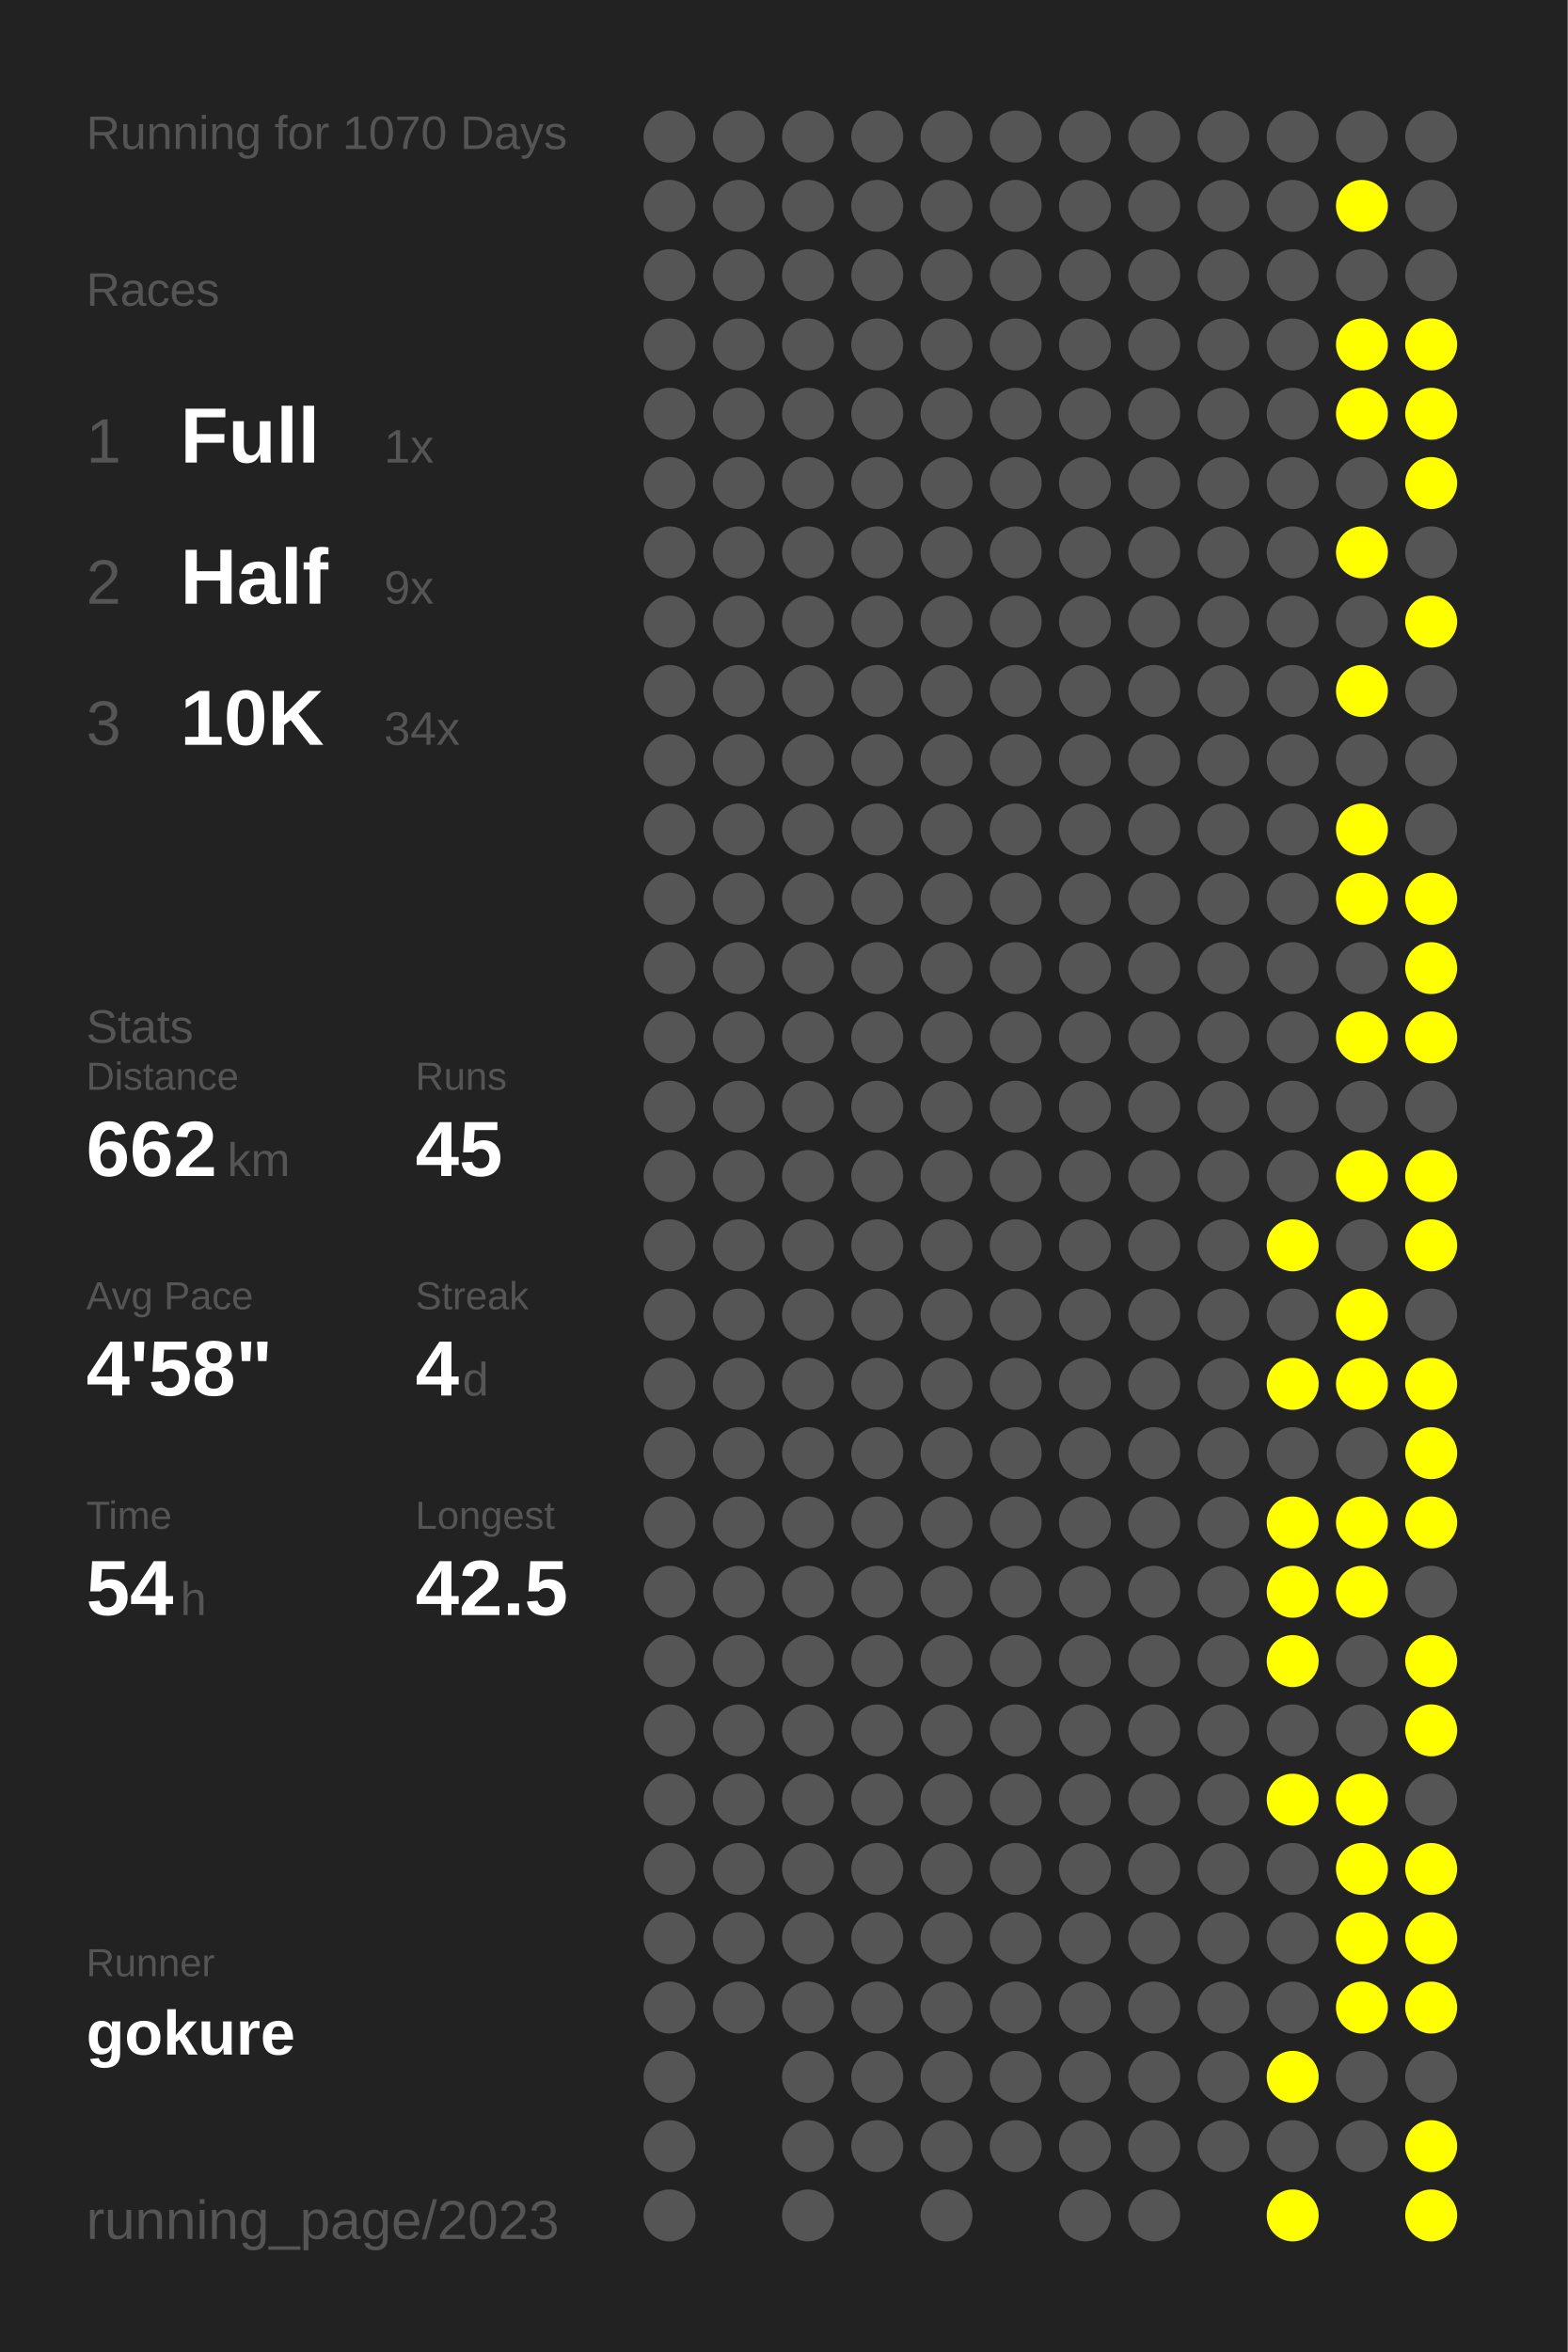
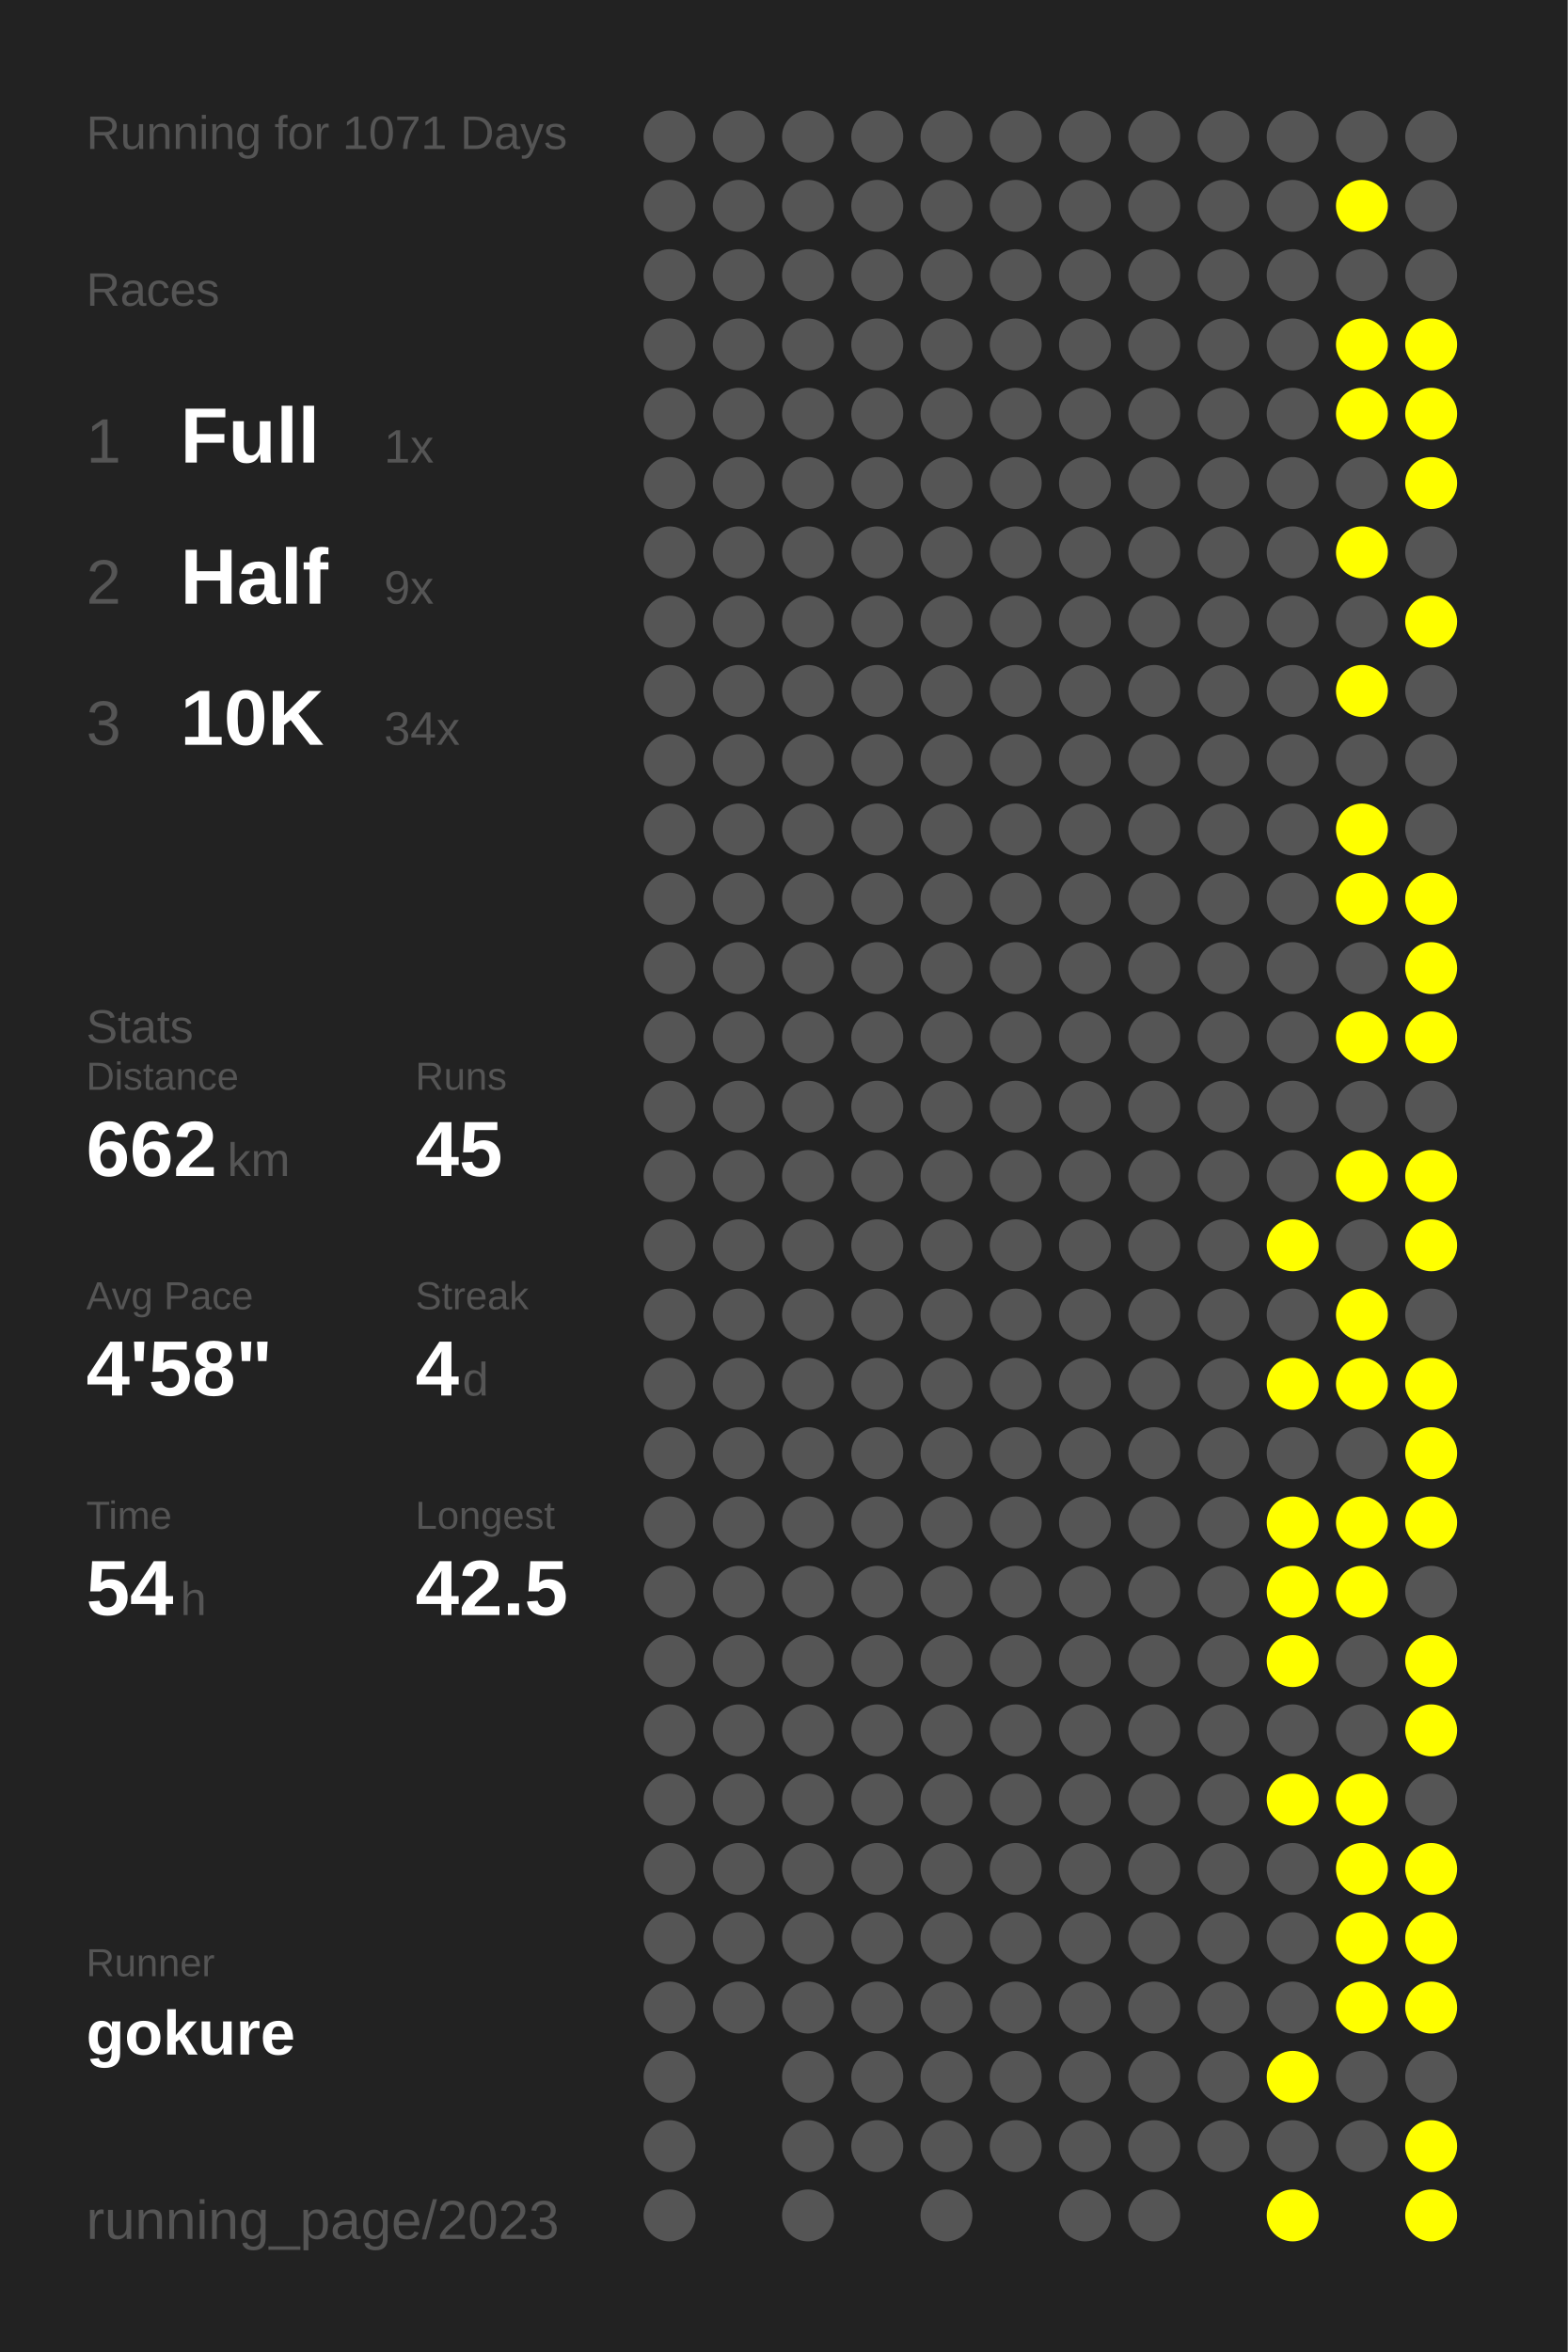
<svg xmlns="http://www.w3.org/2000/svg" baseProfile="full" height="300mm" version="1.1" viewBox="0,0,200,300" width="200mm">
  <defs />
  <rect fill="#222222" height="300" width="200" x="0" y="0" />
-   <text fill="#555555" style="font-size:6px; font-family:Arial;" x="11" y="19">Running for 1070 Days</text>
+   <text fill="#555555" style="font-size:6px; font-family:Arial;" x="11" y="19">Running for 1071 Days</text>
  <text fill="#555555" style="font-size:6px; font-family:Arial;" x="11" y="39">Races</text>
  <text fill="#555555" style="font-size:8px; font-family:Arial;" x="11" y="59">1</text>
  <text fill="#FFFFFF" style="font-size:10px; font-family:Arial; font-weight:bold;" x="23" y="59">Full</text>
  <text fill="#555555" style="font-size:6px; font-family:Arial;" x="49" y="59">1x</text>
  <text fill="#555555" style="font-size:8px; font-family:Arial;" x="11" y="77">2</text>
  <text fill="#FFFFFF" style="font-size:10px; font-family:Arial; font-weight:bold;" x="23" y="77">Half</text>
  <text fill="#555555" style="font-size:6px; font-family:Arial;" x="49" y="77">9x</text>
  <text fill="#555555" style="font-size:8px; font-family:Arial;" x="11" y="95">3</text>
  <text fill="#FFFFFF" style="font-size:10px; font-family:Arial; font-weight:bold;" x="23" y="95">10K</text>
  <text fill="#555555" style="font-size:6px; font-family:Arial;" x="49" y="95">34x</text>
  <text fill="#555555" style="font-size:6px; font-family:Arial;" x="11" y="133">Stats</text>
  <text fill="#555555" style="font-size:5px; font-family:Arial;" x="11" y="139">Distance</text>
  <text fill="#FFFFFF" style="font-size:10px; font-family:Arial; font-weight:bold;" x="11" y="150">662</text>
  <text fill="#555555" style="font-size:6px; font-family:Arial;" x="29" y="150">km</text>
  <text fill="#555555" style="font-size:5px; font-family:Arial;" x="53" y="139">Runs</text>
  <text fill="#FFFFFF" style="font-size:10px; font-family:Arial; font-weight:bold;" x="53" y="150">45</text>
  <text fill="#555555" style="font-size:5px; font-family:Arial;" x="11" y="167">Avg Pace</text>
  <text fill="#FFFFFF" style="font-size:10px; font-family:Arial; font-weight:bold;" x="11" y="178">4'58"</text>
  <text fill="#555555" style="font-size:5px; font-family:Arial;" x="53" y="167">Streak</text>
  <text fill="#FFFFFF" style="font-size:10px; font-family:Arial; font-weight:bold;" x="53" y="178">4</text>
  <text fill="#555555" style="font-size:6px; font-family:Arial;" x="59" y="178">d</text>
  <text fill="#555555" style="font-size:5px; font-family:Arial;" x="11" y="195">Time</text>
  <text fill="#FFFFFF" style="font-size:10px; font-family:Arial; font-weight:bold;" x="11" y="206">54</text>
  <text fill="#555555" style="font-size:6px; font-family:Arial;" x="23" y="206">h</text>
  <text fill="#555555" style="font-size:5px; font-family:Arial;" x="53" y="195">Longest</text>
  <text fill="#FFFFFF" style="font-size:10px; font-family:Arial; font-weight:bold;" x="53" y="206">42.5</text>
  <text fill="#555555" style="font-size:5px; font-family:Arial;" x="11" y="252.065">Runner</text>
  <text fill="#FFFFFF" style="font-size:8px; font-family:Arial; font-weight:bold;" x="11" y="262.065">gokure</text>
  <text fill="#555555" style="font-size:7px; font-family:Arial;" x="11" y="285.581">running_page/2023</text>
  <circle cx="85.417" cy="17.419" fill="#555555" r="3.312" />
  <circle cx="85.417" cy="26.258" fill="#555555" r="3.312" />
  <circle cx="85.417" cy="35.097" fill="#555555" r="3.312" />
  <circle cx="85.417" cy="43.935" fill="#555555" r="3.312" />
  <circle cx="85.417" cy="52.774" fill="#555555" r="3.312" />
  <circle cx="85.417" cy="61.613" fill="#555555" r="3.312" />
  <circle cx="85.417" cy="70.452" fill="#555555" r="3.312" />
  <circle cx="85.417" cy="79.29" fill="#555555" r="3.312" />
  <circle cx="85.417" cy="88.129" fill="#555555" r="3.312" />
  <circle cx="85.417" cy="96.968" fill="#555555" r="3.312" />
  <circle cx="85.417" cy="105.806" fill="#555555" r="3.312" />
  <circle cx="85.417" cy="114.645" fill="#555555" r="3.312" />
  <circle cx="85.417" cy="123.484" fill="#555555" r="3.312" />
  <circle cx="85.417" cy="132.323" fill="#555555" r="3.312" />
  <circle cx="85.417" cy="141.161" fill="#555555" r="3.312" />
  <circle cx="85.417" cy="150" fill="#555555" r="3.312" />
  <circle cx="85.417" cy="158.839" fill="#555555" r="3.312" />
  <circle cx="85.417" cy="167.677" fill="#555555" r="3.312" />
  <circle cx="85.417" cy="176.516" fill="#555555" r="3.312" />
  <circle cx="85.417" cy="185.355" fill="#555555" r="3.312" />
  <circle cx="85.417" cy="194.194" fill="#555555" r="3.312" />
  <circle cx="85.417" cy="203.032" fill="#555555" r="3.312" />
  <circle cx="85.417" cy="211.871" fill="#555555" r="3.312" />
  <circle cx="85.417" cy="220.71" fill="#555555" r="3.312" />
  <circle cx="85.417" cy="229.548" fill="#555555" r="3.312" />
  <circle cx="85.417" cy="238.387" fill="#555555" r="3.312" />
  <circle cx="85.417" cy="247.226" fill="#555555" r="3.312" />
  <circle cx="85.417" cy="256.065" fill="#555555" r="3.312" />
  <circle cx="85.417" cy="264.903" fill="#555555" r="3.312" />
  <circle cx="85.417" cy="273.742" fill="#555555" r="3.312" />
  <circle cx="85.417" cy="282.581" fill="#555555" r="3.312" />
  <circle cx="94.25" cy="17.419" fill="#555555" r="3.312" />
  <circle cx="94.25" cy="26.258" fill="#555555" r="3.312" />
  <circle cx="94.25" cy="35.097" fill="#555555" r="3.312" />
  <circle cx="94.25" cy="43.935" fill="#555555" r="3.312" />
  <circle cx="94.25" cy="52.774" fill="#555555" r="3.312" />
  <circle cx="94.25" cy="61.613" fill="#555555" r="3.312" />
  <circle cx="94.25" cy="70.452" fill="#555555" r="3.312" />
  <circle cx="94.25" cy="79.29" fill="#555555" r="3.312" />
  <circle cx="94.25" cy="88.129" fill="#555555" r="3.312" />
  <circle cx="94.25" cy="96.968" fill="#555555" r="3.312" />
  <circle cx="94.25" cy="105.806" fill="#555555" r="3.312" />
  <circle cx="94.25" cy="114.645" fill="#555555" r="3.312" />
  <circle cx="94.25" cy="123.484" fill="#555555" r="3.312" />
  <circle cx="94.25" cy="132.323" fill="#555555" r="3.312" />
  <circle cx="94.25" cy="141.161" fill="#555555" r="3.312" />
  <circle cx="94.25" cy="150" fill="#555555" r="3.312" />
  <circle cx="94.25" cy="158.839" fill="#555555" r="3.312" />
  <circle cx="94.25" cy="167.677" fill="#555555" r="3.312" />
  <circle cx="94.25" cy="176.516" fill="#555555" r="3.312" />
  <circle cx="94.25" cy="185.355" fill="#555555" r="3.312" />
  <circle cx="94.25" cy="194.194" fill="#555555" r="3.312" />
  <circle cx="94.25" cy="203.032" fill="#555555" r="3.312" />
  <circle cx="94.25" cy="211.871" fill="#555555" r="3.312" />
  <circle cx="94.25" cy="220.71" fill="#555555" r="3.312" />
  <circle cx="94.25" cy="229.548" fill="#555555" r="3.312" />
  <circle cx="94.25" cy="238.387" fill="#555555" r="3.312" />
  <circle cx="94.25" cy="247.226" fill="#555555" r="3.312" />
  <circle cx="94.25" cy="256.065" fill="#555555" r="3.312" />
  <circle cx="103.083" cy="17.419" fill="#555555" r="3.312" />
  <circle cx="103.083" cy="26.258" fill="#555555" r="3.312" />
  <circle cx="103.083" cy="35.097" fill="#555555" r="3.312" />
  <circle cx="103.083" cy="43.935" fill="#555555" r="3.312" />
  <circle cx="103.083" cy="52.774" fill="#555555" r="3.312" />
  <circle cx="103.083" cy="61.613" fill="#555555" r="3.312" />
  <circle cx="103.083" cy="70.452" fill="#555555" r="3.312" />
  <circle cx="103.083" cy="79.29" fill="#555555" r="3.312" />
  <circle cx="103.083" cy="88.129" fill="#555555" r="3.312" />
  <circle cx="103.083" cy="96.968" fill="#555555" r="3.312" />
  <circle cx="103.083" cy="105.806" fill="#555555" r="3.312" />
  <circle cx="103.083" cy="114.645" fill="#555555" r="3.312" />
  <circle cx="103.083" cy="123.484" fill="#555555" r="3.312" />
  <circle cx="103.083" cy="132.323" fill="#555555" r="3.312" />
  <circle cx="103.083" cy="141.161" fill="#555555" r="3.312" />
  <circle cx="103.083" cy="150" fill="#555555" r="3.312" />
  <circle cx="103.083" cy="158.839" fill="#555555" r="3.312" />
  <circle cx="103.083" cy="167.677" fill="#555555" r="3.312" />
  <circle cx="103.083" cy="176.516" fill="#555555" r="3.312" />
  <circle cx="103.083" cy="185.355" fill="#555555" r="3.312" />
  <circle cx="103.083" cy="194.194" fill="#555555" r="3.312" />
  <circle cx="103.083" cy="203.032" fill="#555555" r="3.312" />
  <circle cx="103.083" cy="211.871" fill="#555555" r="3.312" />
  <circle cx="103.083" cy="220.71" fill="#555555" r="3.312" />
  <circle cx="103.083" cy="229.548" fill="#555555" r="3.312" />
  <circle cx="103.083" cy="238.387" fill="#555555" r="3.312" />
  <circle cx="103.083" cy="247.226" fill="#555555" r="3.312" />
  <circle cx="103.083" cy="256.065" fill="#555555" r="3.312" />
  <circle cx="103.083" cy="264.903" fill="#555555" r="3.312" />
  <circle cx="103.083" cy="273.742" fill="#555555" r="3.312" />
  <circle cx="103.083" cy="282.581" fill="#555555" r="3.312" />
  <circle cx="111.917" cy="17.419" fill="#555555" r="3.312" />
  <circle cx="111.917" cy="26.258" fill="#555555" r="3.312" />
  <circle cx="111.917" cy="35.097" fill="#555555" r="3.312" />
  <circle cx="111.917" cy="43.935" fill="#555555" r="3.312" />
  <circle cx="111.917" cy="52.774" fill="#555555" r="3.312" />
  <circle cx="111.917" cy="61.613" fill="#555555" r="3.312" />
  <circle cx="111.917" cy="70.452" fill="#555555" r="3.312" />
  <circle cx="111.917" cy="79.29" fill="#555555" r="3.312" />
  <circle cx="111.917" cy="88.129" fill="#555555" r="3.312" />
  <circle cx="111.917" cy="96.968" fill="#555555" r="3.312" />
  <circle cx="111.917" cy="105.806" fill="#555555" r="3.312" />
  <circle cx="111.917" cy="114.645" fill="#555555" r="3.312" />
  <circle cx="111.917" cy="123.484" fill="#555555" r="3.312" />
  <circle cx="111.917" cy="132.323" fill="#555555" r="3.312" />
  <circle cx="111.917" cy="141.161" fill="#555555" r="3.312" />
  <circle cx="111.917" cy="150" fill="#555555" r="3.312" />
  <circle cx="111.917" cy="158.839" fill="#555555" r="3.312" />
  <circle cx="111.917" cy="167.677" fill="#555555" r="3.312" />
  <circle cx="111.917" cy="176.516" fill="#555555" r="3.312" />
  <circle cx="111.917" cy="185.355" fill="#555555" r="3.312" />
  <circle cx="111.917" cy="194.194" fill="#555555" r="3.312" />
  <circle cx="111.917" cy="203.032" fill="#555555" r="3.312" />
  <circle cx="111.917" cy="211.871" fill="#555555" r="3.312" />
  <circle cx="111.917" cy="220.71" fill="#555555" r="3.312" />
  <circle cx="111.917" cy="229.548" fill="#555555" r="3.312" />
  <circle cx="111.917" cy="238.387" fill="#555555" r="3.312" />
  <circle cx="111.917" cy="247.226" fill="#555555" r="3.312" />
  <circle cx="111.917" cy="256.065" fill="#555555" r="3.312" />
  <circle cx="111.917" cy="264.903" fill="#555555" r="3.312" />
  <circle cx="111.917" cy="273.742" fill="#555555" r="3.312" />
  <circle cx="120.75" cy="17.419" fill="#555555" r="3.312" />
  <circle cx="120.75" cy="26.258" fill="#555555" r="3.312" />
  <circle cx="120.75" cy="35.097" fill="#555555" r="3.312" />
  <circle cx="120.75" cy="43.935" fill="#555555" r="3.312" />
  <circle cx="120.75" cy="52.774" fill="#555555" r="3.312" />
  <circle cx="120.75" cy="61.613" fill="#555555" r="3.312" />
  <circle cx="120.75" cy="70.452" fill="#555555" r="3.312" />
  <circle cx="120.75" cy="79.29" fill="#555555" r="3.312" />
  <circle cx="120.75" cy="88.129" fill="#555555" r="3.312" />
  <circle cx="120.75" cy="96.968" fill="#555555" r="3.312" />
  <circle cx="120.75" cy="105.806" fill="#555555" r="3.312" />
  <circle cx="120.75" cy="114.645" fill="#555555" r="3.312" />
  <circle cx="120.75" cy="123.484" fill="#555555" r="3.312" />
  <circle cx="120.75" cy="132.323" fill="#555555" r="3.312" />
  <circle cx="120.75" cy="141.161" fill="#555555" r="3.312" />
  <circle cx="120.75" cy="150" fill="#555555" r="3.312" />
  <circle cx="120.75" cy="158.839" fill="#555555" r="3.312" />
  <circle cx="120.75" cy="167.677" fill="#555555" r="3.312" />
  <circle cx="120.75" cy="176.516" fill="#555555" r="3.312" />
  <circle cx="120.75" cy="185.355" fill="#555555" r="3.312" />
  <circle cx="120.75" cy="194.194" fill="#555555" r="3.312" />
  <circle cx="120.75" cy="203.032" fill="#555555" r="3.312" />
  <circle cx="120.75" cy="211.871" fill="#555555" r="3.312" />
  <circle cx="120.75" cy="220.71" fill="#555555" r="3.312" />
  <circle cx="120.75" cy="229.548" fill="#555555" r="3.312" />
  <circle cx="120.75" cy="238.387" fill="#555555" r="3.312" />
  <circle cx="120.75" cy="247.226" fill="#555555" r="3.312" />
  <circle cx="120.75" cy="256.065" fill="#555555" r="3.312" />
  <circle cx="120.75" cy="264.903" fill="#555555" r="3.312" />
  <circle cx="120.75" cy="273.742" fill="#555555" r="3.312" />
  <circle cx="120.75" cy="282.581" fill="#555555" r="3.312" />
  <circle cx="129.583" cy="17.419" fill="#555555" r="3.312" />
  <circle cx="129.583" cy="26.258" fill="#555555" r="3.312" />
  <circle cx="129.583" cy="35.097" fill="#555555" r="3.312" />
  <circle cx="129.583" cy="43.935" fill="#555555" r="3.312" />
  <circle cx="129.583" cy="52.774" fill="#555555" r="3.312" />
  <circle cx="129.583" cy="61.613" fill="#555555" r="3.312" />
  <circle cx="129.583" cy="70.452" fill="#555555" r="3.312" />
  <circle cx="129.583" cy="79.29" fill="#555555" r="3.312" />
  <circle cx="129.583" cy="88.129" fill="#555555" r="3.312" />
  <circle cx="129.583" cy="96.968" fill="#555555" r="3.312" />
  <circle cx="129.583" cy="105.806" fill="#555555" r="3.312" />
  <circle cx="129.583" cy="114.645" fill="#555555" r="3.312" />
  <circle cx="129.583" cy="123.484" fill="#555555" r="3.312" />
  <circle cx="129.583" cy="132.323" fill="#555555" r="3.312" />
  <circle cx="129.583" cy="141.161" fill="#555555" r="3.312" />
  <circle cx="129.583" cy="150" fill="#555555" r="3.312" />
  <circle cx="129.583" cy="158.839" fill="#555555" r="3.312" />
  <circle cx="129.583" cy="167.677" fill="#555555" r="3.312" />
  <circle cx="129.583" cy="176.516" fill="#555555" r="3.312" />
  <circle cx="129.583" cy="185.355" fill="#555555" r="3.312" />
  <circle cx="129.583" cy="194.194" fill="#555555" r="3.312" />
  <circle cx="129.583" cy="203.032" fill="#555555" r="3.312" />
  <circle cx="129.583" cy="211.871" fill="#555555" r="3.312" />
  <circle cx="129.583" cy="220.71" fill="#555555" r="3.312" />
  <circle cx="129.583" cy="229.548" fill="#555555" r="3.312" />
  <circle cx="129.583" cy="238.387" fill="#555555" r="3.312" />
  <circle cx="129.583" cy="247.226" fill="#555555" r="3.312" />
  <circle cx="129.583" cy="256.065" fill="#555555" r="3.312" />
  <circle cx="129.583" cy="264.903" fill="#555555" r="3.312" />
  <circle cx="129.583" cy="273.742" fill="#555555" r="3.312" />
  <circle cx="138.417" cy="17.419" fill="#555555" r="3.312" />
  <circle cx="138.417" cy="26.258" fill="#555555" r="3.312" />
  <circle cx="138.417" cy="35.097" fill="#555555" r="3.312" />
  <circle cx="138.417" cy="43.935" fill="#555555" r="3.312" />
  <circle cx="138.417" cy="52.774" fill="#555555" r="3.312" />
  <circle cx="138.417" cy="61.613" fill="#555555" r="3.312" />
  <circle cx="138.417" cy="70.452" fill="#555555" r="3.312" />
  <circle cx="138.417" cy="79.29" fill="#555555" r="3.312" />
  <circle cx="138.417" cy="88.129" fill="#555555" r="3.312" />
  <circle cx="138.417" cy="96.968" fill="#555555" r="3.312" />
  <circle cx="138.417" cy="105.806" fill="#555555" r="3.312" />
  <circle cx="138.417" cy="114.645" fill="#555555" r="3.312" />
  <circle cx="138.417" cy="123.484" fill="#555555" r="3.312" />
  <circle cx="138.417" cy="132.323" fill="#555555" r="3.312" />
  <circle cx="138.417" cy="141.161" fill="#555555" r="3.312" />
  <circle cx="138.417" cy="150" fill="#555555" r="3.312" />
  <circle cx="138.417" cy="158.839" fill="#555555" r="3.312" />
  <circle cx="138.417" cy="167.677" fill="#555555" r="3.312" />
  <circle cx="138.417" cy="176.516" fill="#555555" r="3.312" />
  <circle cx="138.417" cy="185.355" fill="#555555" r="3.312" />
  <circle cx="138.417" cy="194.194" fill="#555555" r="3.312" />
  <circle cx="138.417" cy="203.032" fill="#555555" r="3.312" />
  <circle cx="138.417" cy="211.871" fill="#555555" r="3.312" />
  <circle cx="138.417" cy="220.71" fill="#555555" r="3.312" />
  <circle cx="138.417" cy="229.548" fill="#555555" r="3.312" />
  <circle cx="138.417" cy="238.387" fill="#555555" r="3.312" />
  <circle cx="138.417" cy="247.226" fill="#555555" r="3.312" />
  <circle cx="138.417" cy="256.065" fill="#555555" r="3.312" />
  <circle cx="138.417" cy="264.903" fill="#555555" r="3.312" />
  <circle cx="138.417" cy="273.742" fill="#555555" r="3.312" />
  <circle cx="138.417" cy="282.581" fill="#555555" r="3.312" />
  <circle cx="147.25" cy="17.419" fill="#555555" r="3.312" />
  <circle cx="147.25" cy="26.258" fill="#555555" r="3.312" />
  <circle cx="147.25" cy="35.097" fill="#555555" r="3.312" />
  <circle cx="147.25" cy="43.935" fill="#555555" r="3.312" />
  <circle cx="147.25" cy="52.774" fill="#555555" r="3.312" />
  <circle cx="147.25" cy="61.613" fill="#555555" r="3.312" />
  <circle cx="147.25" cy="70.452" fill="#555555" r="3.312" />
  <circle cx="147.25" cy="79.29" fill="#555555" r="3.312" />
  <circle cx="147.25" cy="88.129" fill="#555555" r="3.312" />
  <circle cx="147.25" cy="96.968" fill="#555555" r="3.312" />
  <circle cx="147.25" cy="105.806" fill="#555555" r="3.312" />
  <circle cx="147.25" cy="114.645" fill="#555555" r="3.312" />
  <circle cx="147.25" cy="123.484" fill="#555555" r="3.312" />
  <circle cx="147.25" cy="132.323" fill="#555555" r="3.312" />
  <circle cx="147.25" cy="141.161" fill="#555555" r="3.312" />
  <circle cx="147.25" cy="150" fill="#555555" r="3.312" />
  <circle cx="147.25" cy="158.839" fill="#555555" r="3.312" />
  <circle cx="147.25" cy="167.677" fill="#555555" r="3.312" />
  <circle cx="147.25" cy="176.516" fill="#555555" r="3.312" />
  <circle cx="147.25" cy="185.355" fill="#555555" r="3.312" />
  <circle cx="147.25" cy="194.194" fill="#555555" r="3.312" />
  <circle cx="147.25" cy="203.032" fill="#555555" r="3.312" />
  <circle cx="147.25" cy="211.871" fill="#555555" r="3.312" />
  <circle cx="147.25" cy="220.71" fill="#555555" r="3.312" />
  <circle cx="147.25" cy="229.548" fill="#555555" r="3.312" />
  <circle cx="147.25" cy="238.387" fill="#555555" r="3.312" />
  <circle cx="147.25" cy="247.226" fill="#555555" r="3.312" />
  <circle cx="147.25" cy="256.065" fill="#555555" r="3.312" />
  <circle cx="147.25" cy="264.903" fill="#555555" r="3.312" />
  <circle cx="147.25" cy="273.742" fill="#555555" r="3.312" />
  <circle cx="147.25" cy="282.581" fill="#555555" r="3.312" />
  <circle cx="156.083" cy="17.419" fill="#555555" r="3.312" />
  <circle cx="156.083" cy="26.258" fill="#555555" r="3.312" />
  <circle cx="156.083" cy="35.097" fill="#555555" r="3.312" />
  <circle cx="156.083" cy="43.935" fill="#555555" r="3.312" />
  <circle cx="156.083" cy="52.774" fill="#555555" r="3.312" />
  <circle cx="156.083" cy="61.613" fill="#555555" r="3.312" />
  <circle cx="156.083" cy="70.452" fill="#555555" r="3.312" />
  <circle cx="156.083" cy="79.29" fill="#555555" r="3.312" />
  <circle cx="156.083" cy="88.129" fill="#555555" r="3.312" />
  <circle cx="156.083" cy="96.968" fill="#555555" r="3.312" />
  <circle cx="156.083" cy="105.806" fill="#555555" r="3.312" />
  <circle cx="156.083" cy="114.645" fill="#555555" r="3.312" />
  <circle cx="156.083" cy="123.484" fill="#555555" r="3.312" />
  <circle cx="156.083" cy="132.323" fill="#555555" r="3.312" />
  <circle cx="156.083" cy="141.161" fill="#555555" r="3.312" />
  <circle cx="156.083" cy="150" fill="#555555" r="3.312" />
  <circle cx="156.083" cy="158.839" fill="#555555" r="3.312" />
  <circle cx="156.083" cy="167.677" fill="#555555" r="3.312" />
  <circle cx="156.083" cy="176.516" fill="#555555" r="3.312" />
  <circle cx="156.083" cy="185.355" fill="#555555" r="3.312" />
  <circle cx="156.083" cy="194.194" fill="#555555" r="3.312" />
  <circle cx="156.083" cy="203.032" fill="#555555" r="3.312" />
  <circle cx="156.083" cy="211.871" fill="#555555" r="3.312" />
  <circle cx="156.083" cy="220.71" fill="#555555" r="3.312" />
  <circle cx="156.083" cy="229.548" fill="#555555" r="3.312" />
  <circle cx="156.083" cy="238.387" fill="#555555" r="3.312" />
  <circle cx="156.083" cy="247.226" fill="#555555" r="3.312" />
  <circle cx="156.083" cy="256.065" fill="#555555" r="3.312" />
  <circle cx="156.083" cy="264.903" fill="#555555" r="3.312" />
  <circle cx="156.083" cy="273.742" fill="#555555" r="3.312" />
  <circle cx="164.917" cy="17.419" fill="#555555" r="3.312" />
  <circle cx="164.917" cy="26.258" fill="#555555" r="3.312" />
  <circle cx="164.917" cy="35.097" fill="#555555" r="3.312" />
  <circle cx="164.917" cy="43.935" fill="#555555" r="3.312" />
  <circle cx="164.917" cy="52.774" fill="#555555" r="3.312" />
  <circle cx="164.917" cy="61.613" fill="#555555" r="3.312" />
  <circle cx="164.917" cy="70.452" fill="#555555" r="3.312" />
  <circle cx="164.917" cy="79.29" fill="#555555" r="3.312" />
  <circle cx="164.917" cy="88.129" fill="#555555" r="3.312" />
  <circle cx="164.917" cy="96.968" fill="#555555" r="3.312" />
  <circle cx="164.917" cy="105.806" fill="#555555" r="3.312" />
  <circle cx="164.917" cy="114.645" fill="#555555" r="3.312" />
  <circle cx="164.917" cy="123.484" fill="#555555" r="3.312" />
  <circle cx="164.917" cy="132.323" fill="#555555" r="3.312" />
  <circle cx="164.917" cy="141.161" fill="#555555" r="3.312" />
  <circle cx="164.917" cy="150" fill="#555555" r="3.312" />
  <circle cx="164.917" cy="158.839" fill="#FFFF00" r="3.312" />
  <circle cx="164.917" cy="167.677" fill="#555555" r="3.312" />
  <circle cx="164.917" cy="176.516" fill="#FFFF00" r="3.312" />
  <circle cx="164.917" cy="185.355" fill="#555555" r="3.312" />
  <circle cx="164.917" cy="194.194" fill="#FFFF00" r="3.312" />
  <circle cx="164.917" cy="203.032" fill="#FFFF00" r="3.312" />
  <circle cx="164.917" cy="211.871" fill="#FFFF00" r="3.312" />
  <circle cx="164.917" cy="220.71" fill="#555555" r="3.312" />
  <circle cx="164.917" cy="229.548" fill="#FFFF00" r="3.312" />
  <circle cx="164.917" cy="238.387" fill="#555555" r="3.312" />
  <circle cx="164.917" cy="247.226" fill="#555555" r="3.312" />
  <circle cx="164.917" cy="256.065" fill="#555555" r="3.312" />
  <circle cx="164.917" cy="264.903" fill="#FFFF00" r="3.312" />
  <circle cx="164.917" cy="273.742" fill="#555555" r="3.312" />
  <circle cx="164.917" cy="282.581" fill="#FFFF00" r="3.312" />
  <circle cx="173.75" cy="17.419" fill="#555555" r="3.312" />
  <circle cx="173.75" cy="26.258" fill="#FFFF00" r="3.312" />
  <circle cx="173.75" cy="35.097" fill="#555555" r="3.312" />
  <circle cx="173.75" cy="43.935" fill="#FFFF00" r="3.312" />
  <circle cx="173.75" cy="52.774" fill="#FFFF00" r="3.312" />
  <circle cx="173.75" cy="61.613" fill="#555555" r="3.312" />
  <circle cx="173.75" cy="70.452" fill="#FFFF00" r="3.312" />
  <circle cx="173.75" cy="79.29" fill="#555555" r="3.312" />
  <circle cx="173.75" cy="88.129" fill="#FFFF00" r="3.312" />
  <circle cx="173.75" cy="96.968" fill="#555555" r="3.312" />
  <circle cx="173.75" cy="105.806" fill="#FFFF00" r="3.312" />
  <circle cx="173.75" cy="114.645" fill="#FFFF00" r="3.312" />
  <circle cx="173.75" cy="123.484" fill="#555555" r="3.312" />
  <circle cx="173.75" cy="132.323" fill="#FFFF00" r="3.312" />
  <circle cx="173.75" cy="141.161" fill="#555555" r="3.312" />
  <circle cx="173.75" cy="150" fill="#FFFF00" r="3.312" />
  <circle cx="173.75" cy="158.839" fill="#555555" r="3.312" />
  <circle cx="173.75" cy="167.677" fill="#FFFF00" r="3.312" />
  <circle cx="173.75" cy="176.516" fill="#FFFF00" r="3.312" />
  <circle cx="173.75" cy="185.355" fill="#555555" r="3.312" />
  <circle cx="173.75" cy="194.194" fill="#FFFF00" r="3.312" />
  <circle cx="173.75" cy="203.032" fill="#FFFF00" r="3.312" />
  <circle cx="173.75" cy="211.871" fill="#555555" r="3.312" />
  <circle cx="173.75" cy="220.71" fill="#555555" r="3.312" />
  <circle cx="173.75" cy="229.548" fill="#FFFF00" r="3.312" />
  <circle cx="173.75" cy="238.387" fill="#FFFF00" r="3.312" />
  <circle cx="173.75" cy="247.226" fill="#FFFF00" r="3.312" />
  <circle cx="173.75" cy="256.065" fill="#FFFF00" r="3.312" />
  <circle cx="173.75" cy="264.903" fill="#555555" r="3.312" />
  <circle cx="173.75" cy="273.742" fill="#555555" r="3.312" />
  <circle cx="182.583" cy="17.419" fill="#555555" r="3.312" />
  <circle cx="182.583" cy="26.258" fill="#555555" r="3.312" />
  <circle cx="182.583" cy="35.097" fill="#555555" r="3.312" />
  <circle cx="182.583" cy="43.935" fill="#FFFF00" r="3.312" />
  <circle cx="182.583" cy="52.774" fill="#FFFF00" r="3.312" />
  <circle cx="182.583" cy="61.613" fill="#FFFF00" r="3.312" />
  <circle cx="182.583" cy="70.452" fill="#555555" r="3.312" />
  <circle cx="182.583" cy="79.29" fill="#FFFF00" r="3.312" />
  <circle cx="182.583" cy="88.129" fill="#555555" r="3.312" />
  <circle cx="182.583" cy="96.968" fill="#555555" r="3.312" />
  <circle cx="182.583" cy="105.806" fill="#555555" r="3.312" />
  <circle cx="182.583" cy="114.645" fill="#FFFF00" r="3.312" />
  <circle cx="182.583" cy="123.484" fill="#FFFF00" r="3.312" />
  <circle cx="182.583" cy="132.323" fill="#FFFF00" r="3.312" />
  <circle cx="182.583" cy="141.161" fill="#555555" r="3.312" />
  <circle cx="182.583" cy="150" fill="#FFFF00" r="3.312" />
  <circle cx="182.583" cy="158.839" fill="#FFFF00" r="3.312" />
  <circle cx="182.583" cy="167.677" fill="#555555" r="3.312" />
  <circle cx="182.583" cy="176.516" fill="#FFFF00" r="3.312" />
  <circle cx="182.583" cy="185.355" fill="#FFFF00" r="3.312" />
  <circle cx="182.583" cy="194.194" fill="#FFFF00" r="3.312" />
  <circle cx="182.583" cy="203.032" fill="#555555" r="3.312" />
  <circle cx="182.583" cy="211.871" fill="#FFFF00" r="3.312" />
  <circle cx="182.583" cy="220.71" fill="#FFFF00" r="3.312" />
  <circle cx="182.583" cy="229.548" fill="#555555" r="3.312" />
  <circle cx="182.583" cy="238.387" fill="#FFFF00" r="3.312" />
  <circle cx="182.583" cy="247.226" fill="#FFFF00" r="3.312" />
  <circle cx="182.583" cy="256.065" fill="#FFFF00" r="3.312" />
  <circle cx="182.583" cy="264.903" fill="#555555" r="3.312" />
  <circle cx="182.583" cy="273.742" fill="#FFFF00" r="3.312" />
  <circle cx="182.583" cy="282.581" fill="#FFFF00" r="3.312" />
</svg>
